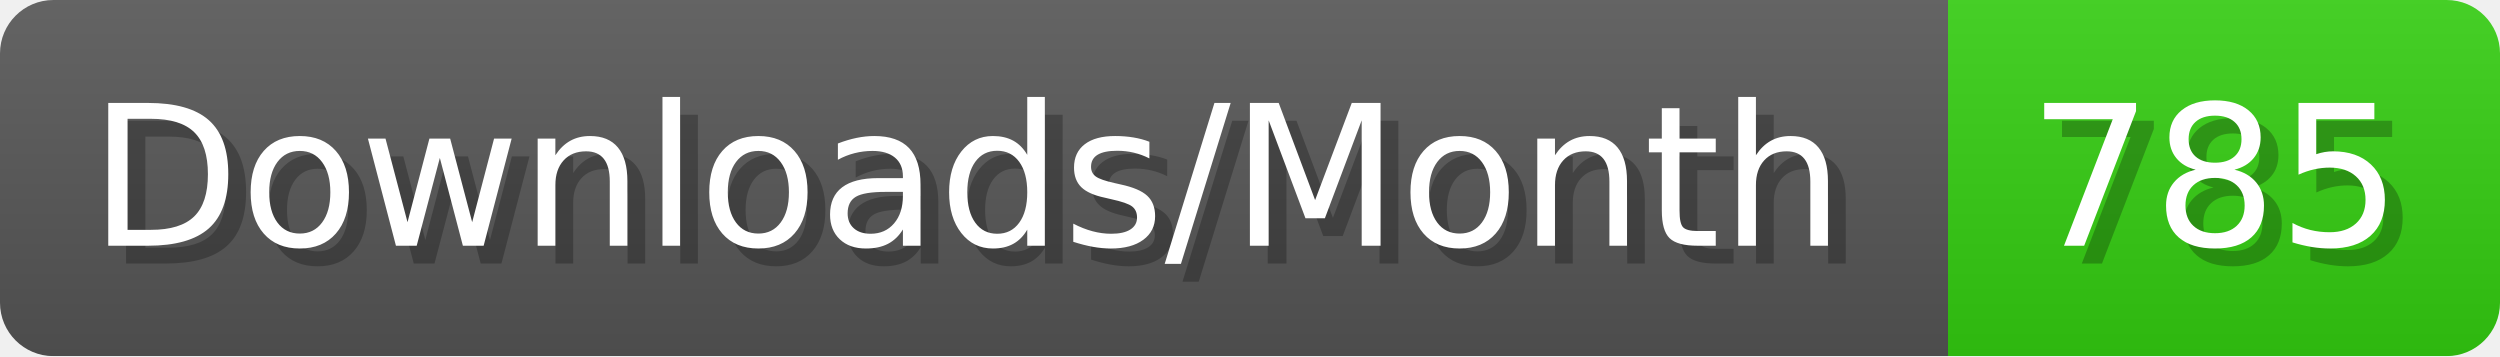
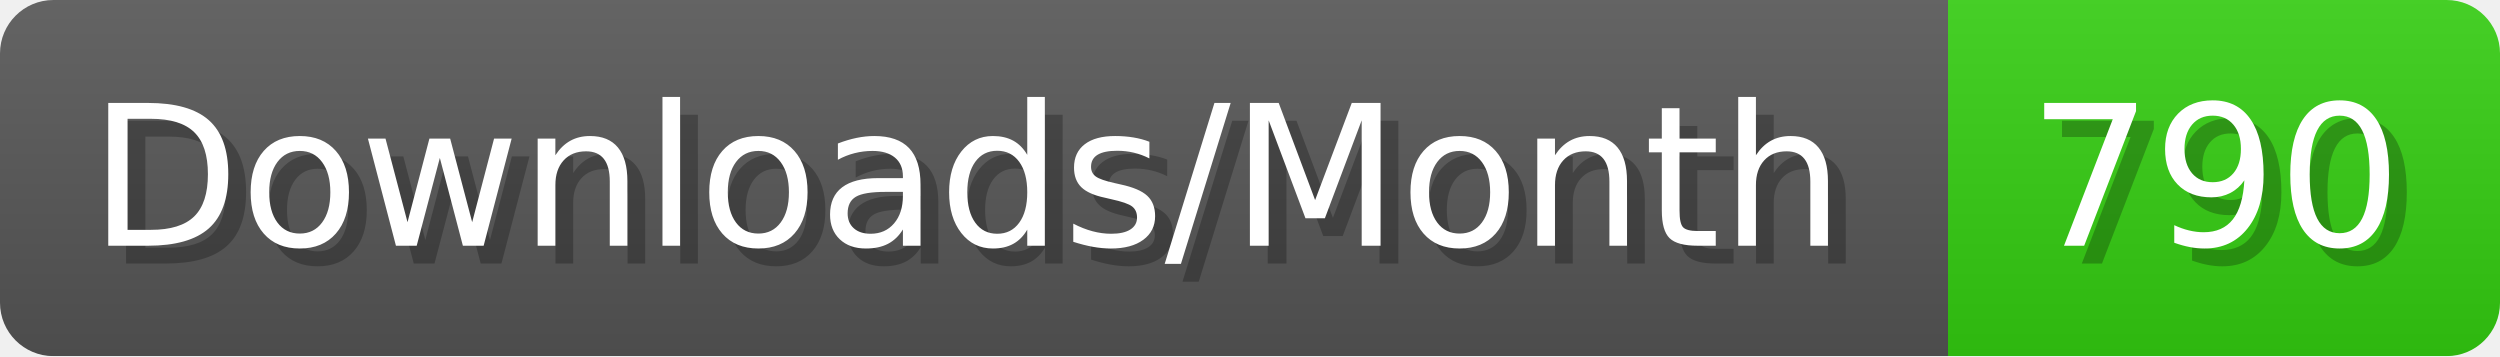
- <svg xmlns="http://www.w3.org/2000/svg" width="140.4" height="20" viewBox="0 0 1404 200" role="img" aria-label="Downloads/Month: 785">
+ <svg xmlns="http://www.w3.org/2000/svg" width="140.4" height="20" viewBox="0 0 1404 200" role="img" aria-label="Downloads/Month: 790">
  <linearGradient id="YlXUI" x2="0" y2="100%">
    <stop offset="0" stop-opacity=".1" stop-color="#EEE" />
    <stop offset="1" stop-opacity=".1" />
  </linearGradient>
  <mask id="JHhop">
    <rect width="1404" height="200" rx="30" fill="#FFF" />
  </mask>
  <g mask="url(#JHhop)">
    <rect width="1094" height="200" fill="#555" />
    <rect width="310" height="200" fill="#3C1" x="1094" />
    <rect width="1404" height="200" fill="url(#YlXUI)" />
  </g>
  <g aria-hidden="true" fill="#fff" text-anchor="start" font-family="Verdana,DejaVu Sans,sans-serif" font-size="110">
    <text x="60" y="148" textLength="994" fill="#000" opacity="0.25">Downloads/Month</text>
    <text x="50" y="138" textLength="994">Downloads/Month</text>
-     <text x="1149" y="148" textLength="210" fill="#000" opacity="0.25">785</text>
-     <text x="1139" y="138" textLength="210">785</text>
+     <text x="1149" y="148" textLength="210" fill="#000" opacity="0.25">790</text>
+     <text x="1139" y="138" textLength="210">790</text>
  </g>
</svg>
